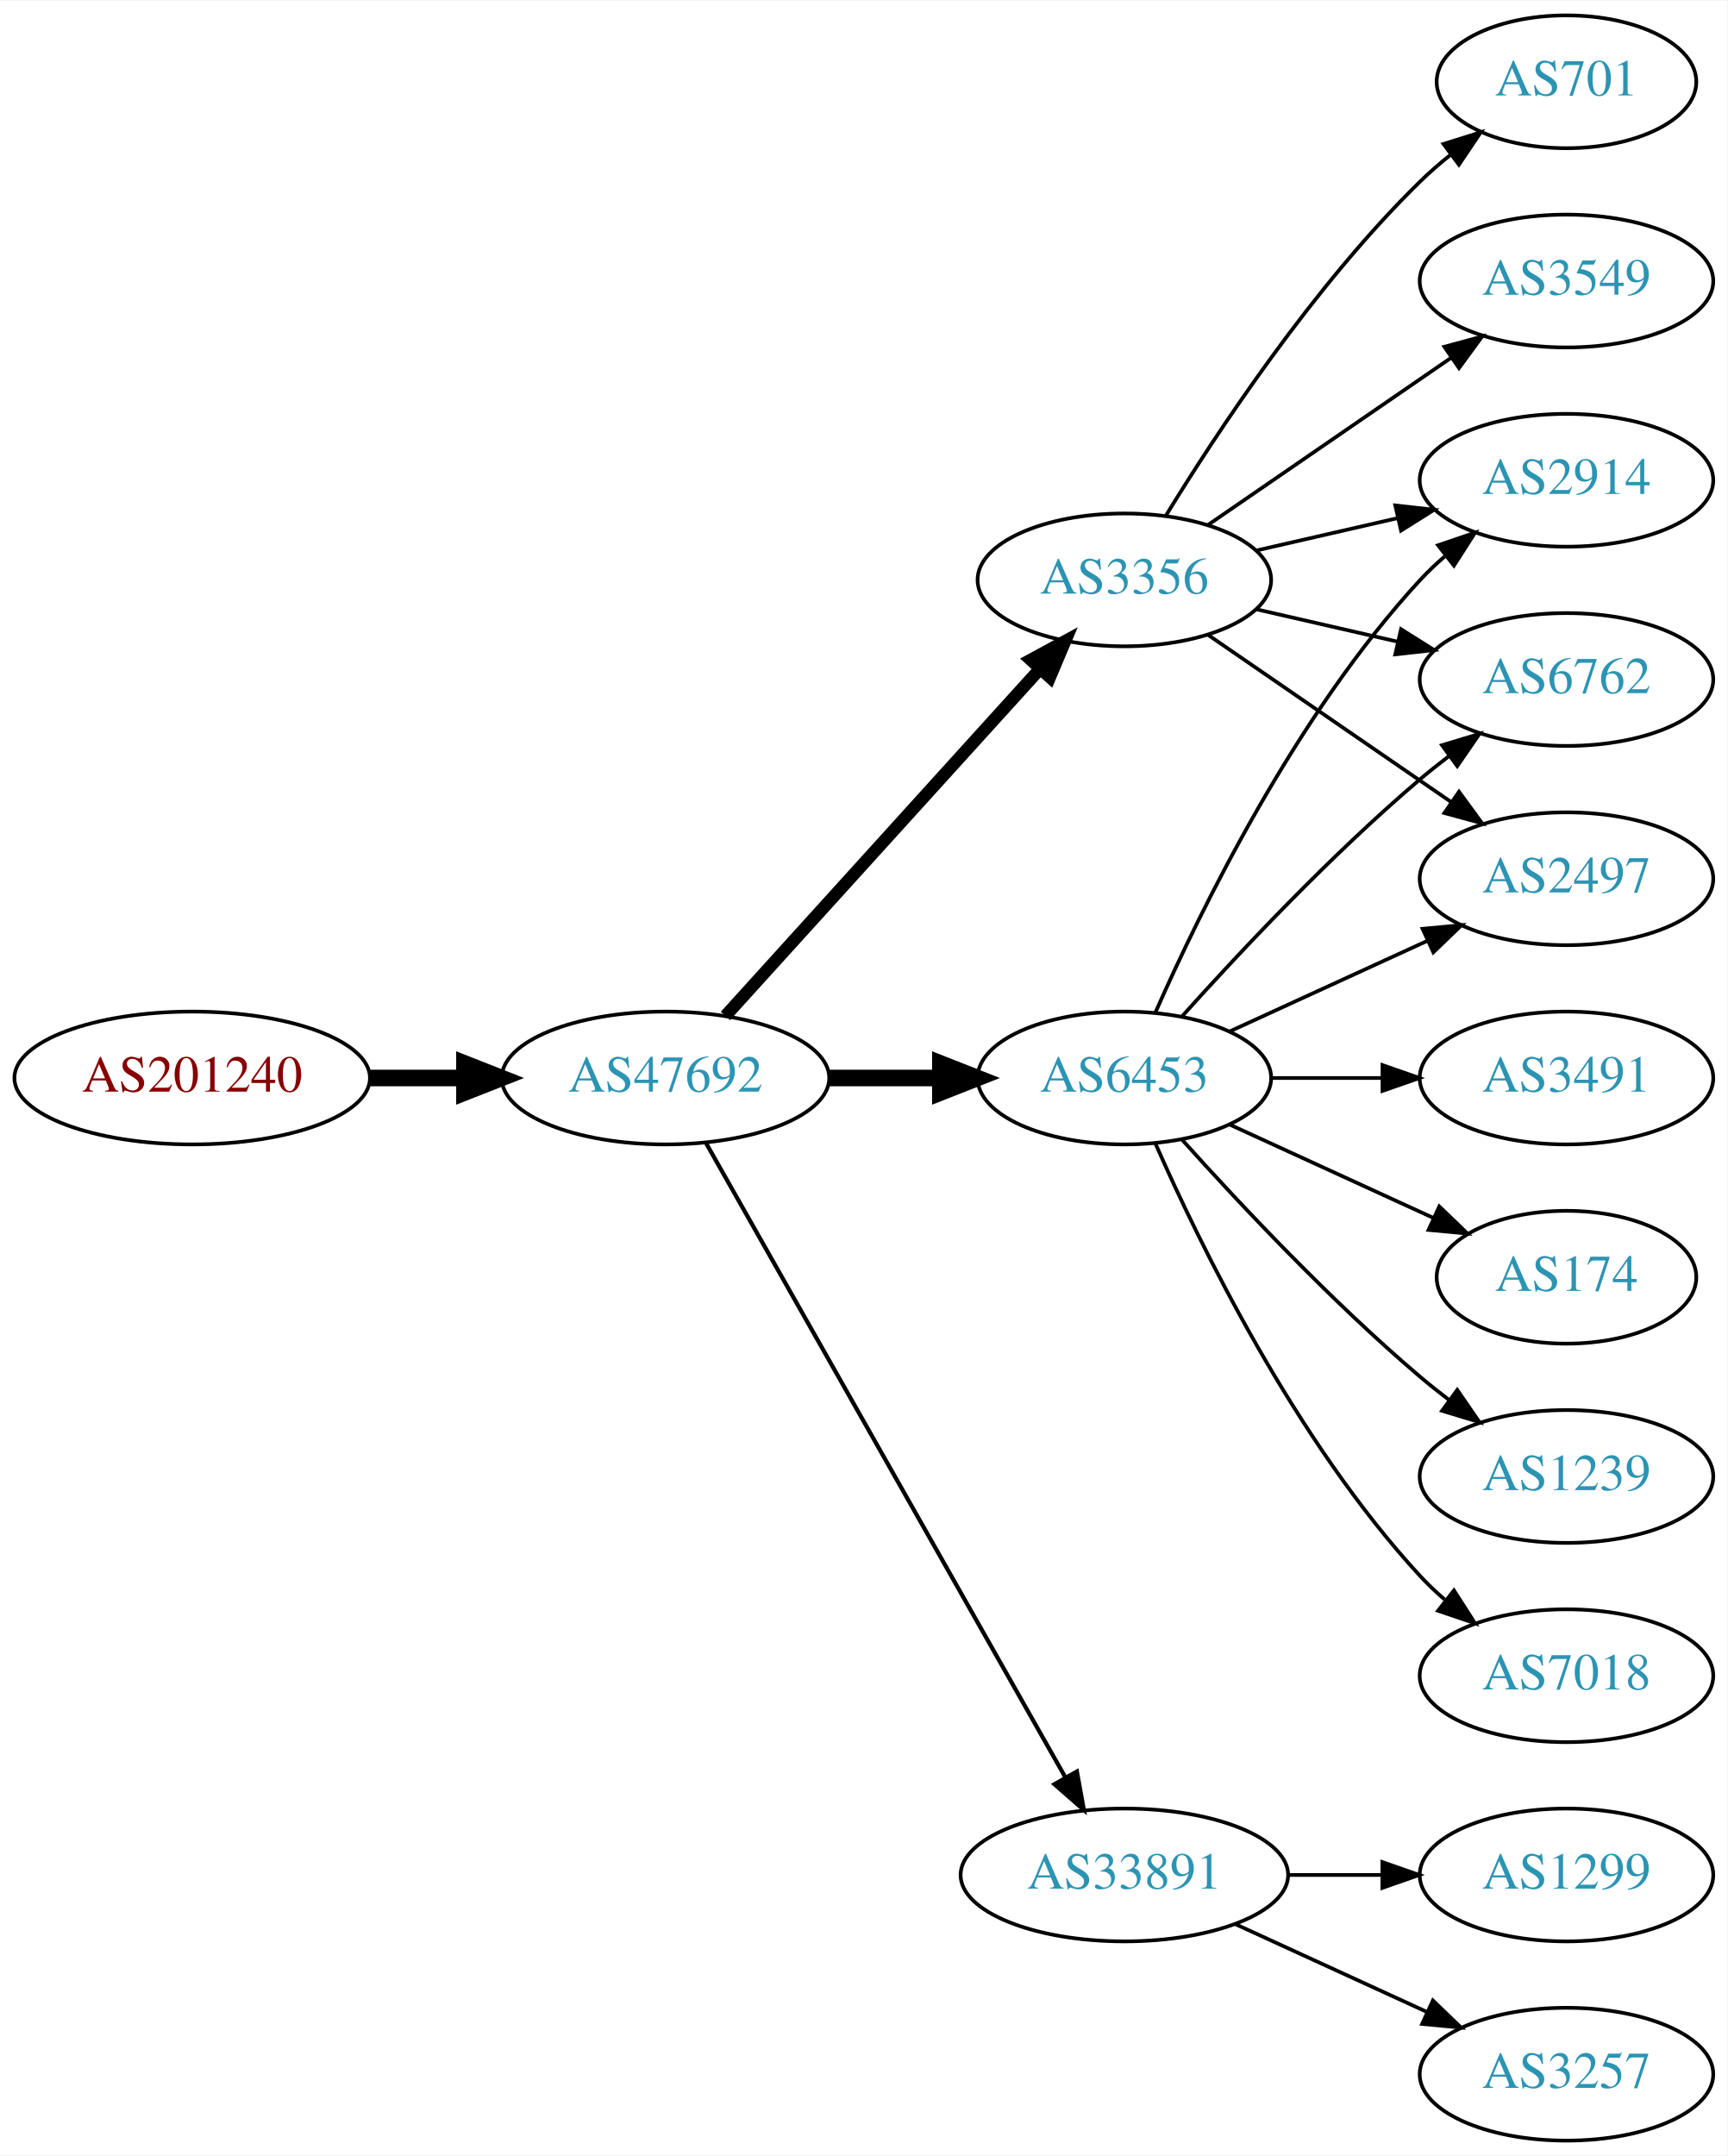
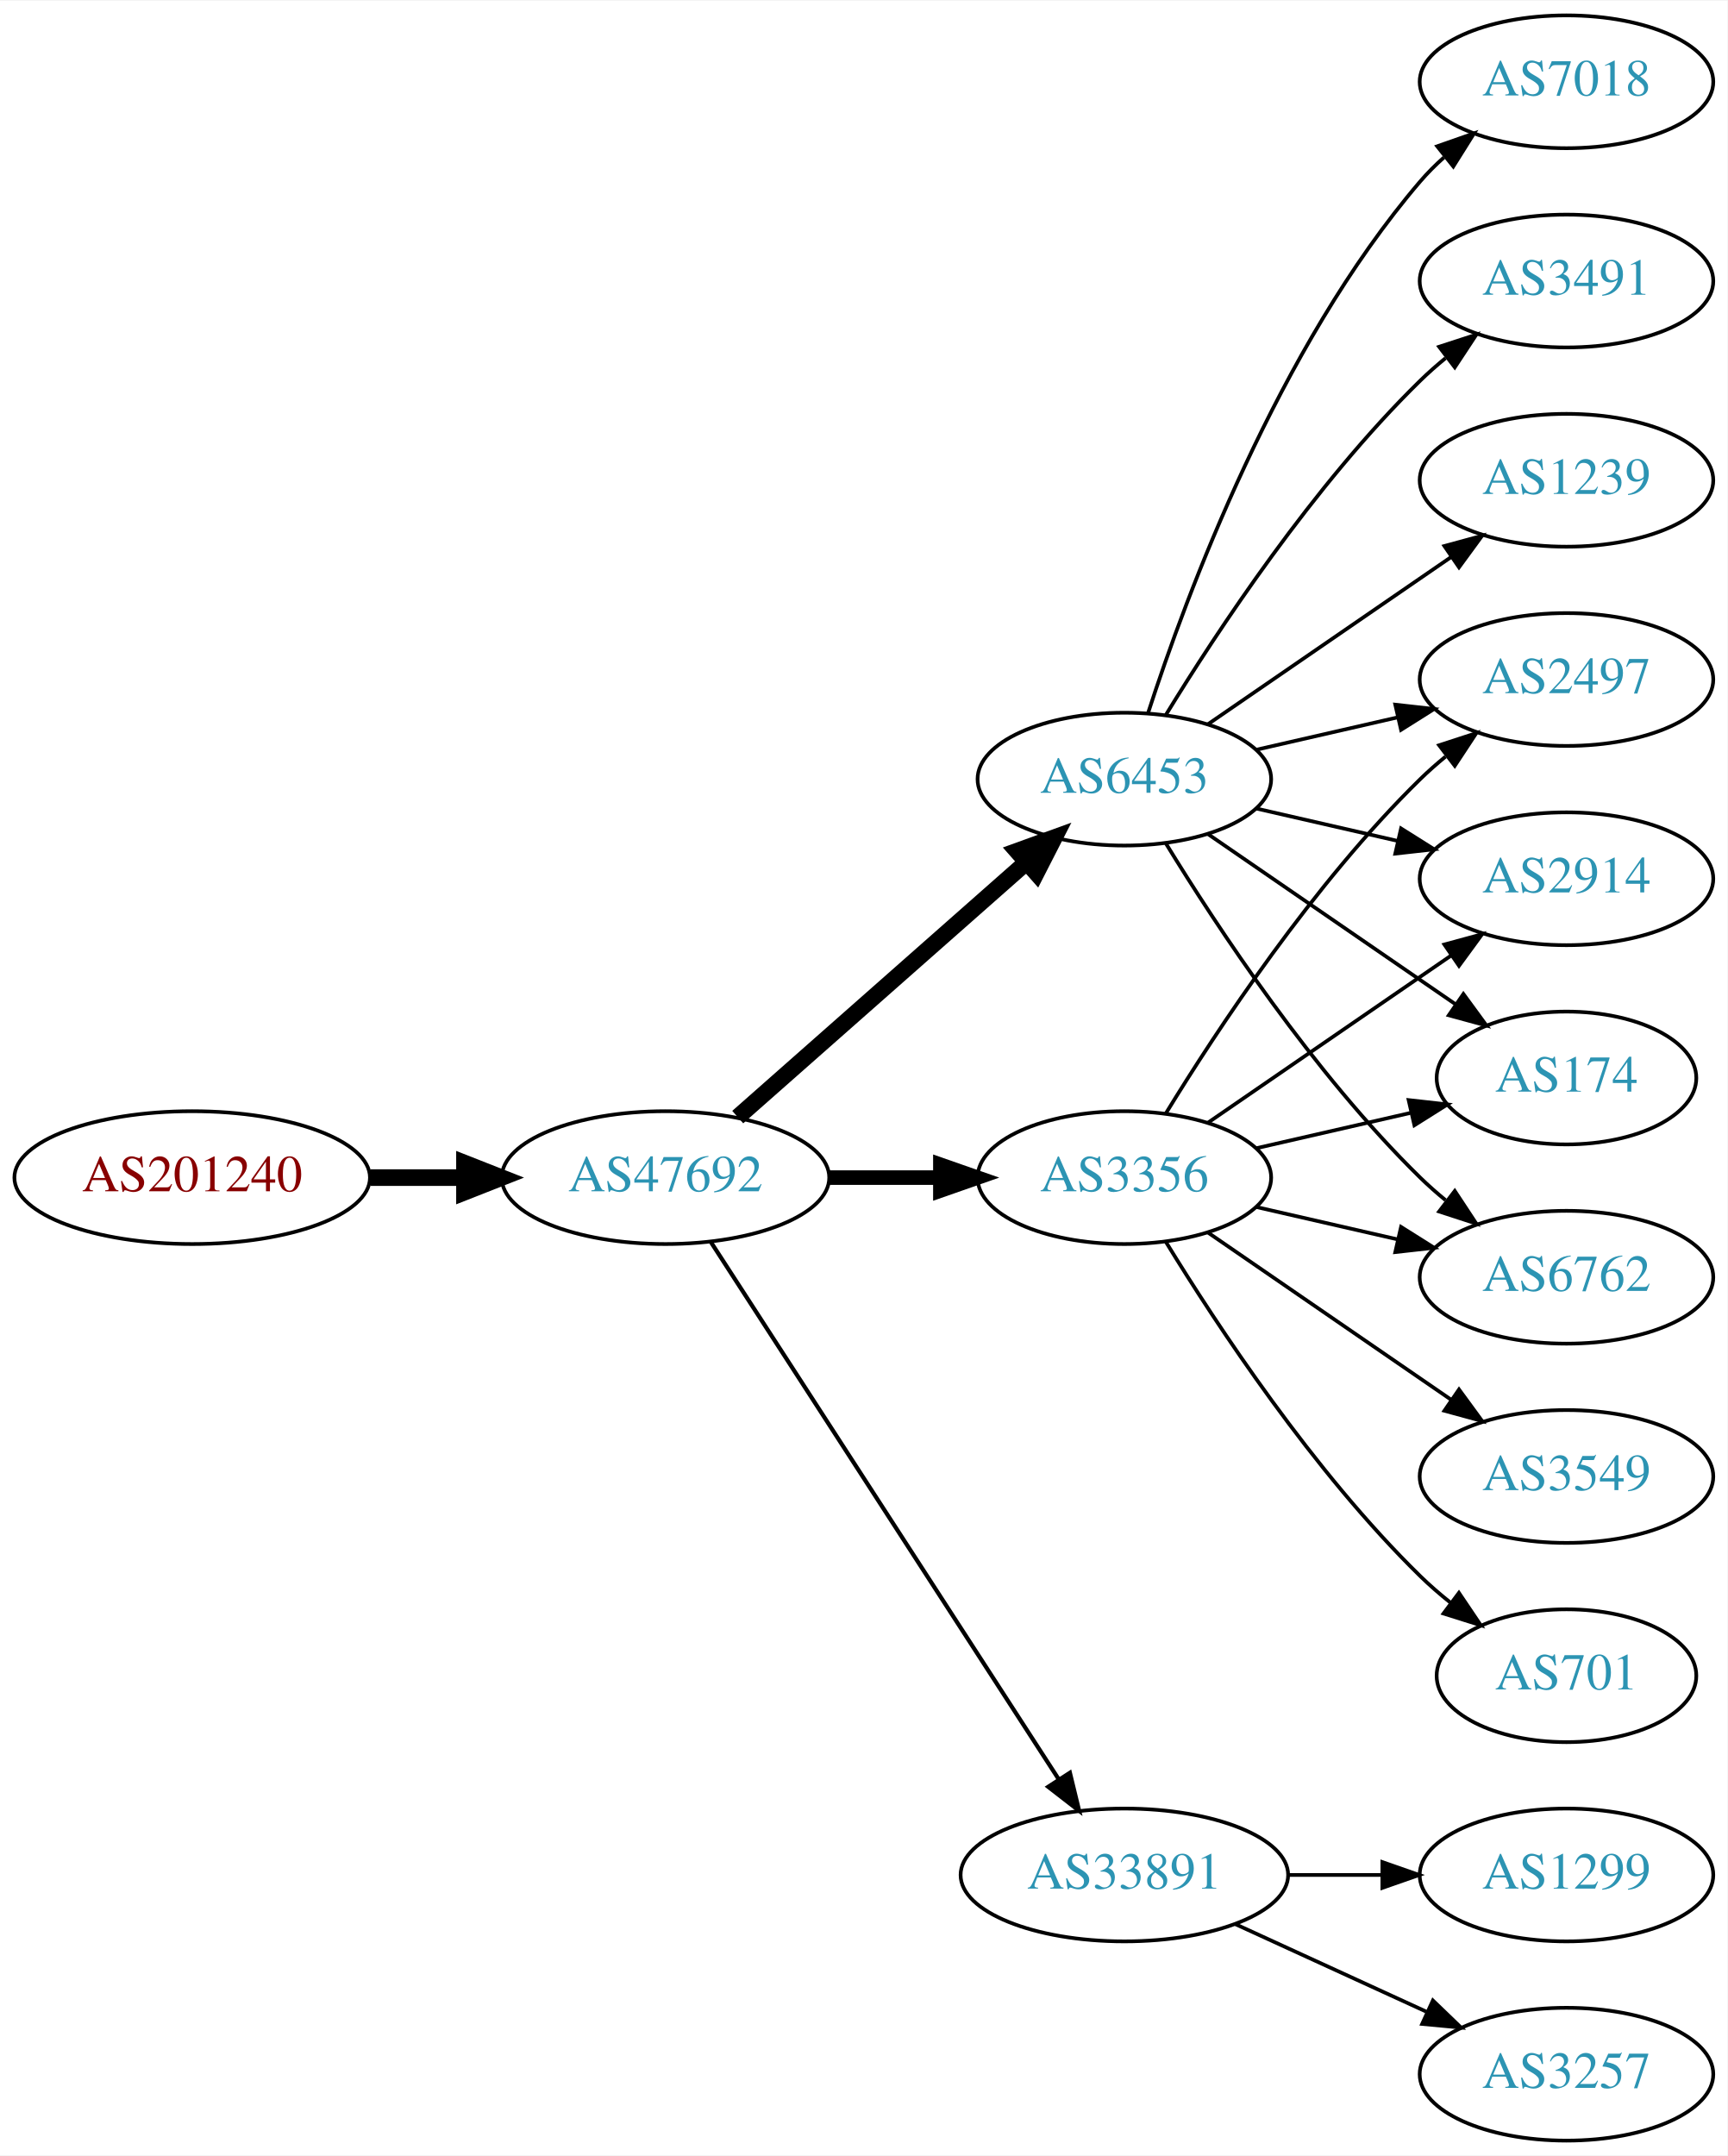
<svg xmlns="http://www.w3.org/2000/svg" xmlns:xlink="http://www.w3.org/1999/xlink" width="468pt" height="584pt" viewBox="0.00 0.00 468.27 584.00">
  <g id="graph0" class="graph" transform="scale(1 1) rotate(0) translate(4 580)">
    <polygon fill="white" stroke="none" points="-4,4 -4,-580 464.269,-580 464.269,4 -4,4" />
    <g id="node1" class="node">
      <g id="a_node1">
        <a xlink:href="/asn/201240" xlink:title="AS201240 ~ OpenIoT [AT]">
-           <ellipse fill="#ffffff" stroke="black" cx="48.096" cy="-288" rx="48.192" ry="18" />
-           <text text-anchor="middle" x="48.096" y="-284.3" font-family="Times,serif" font-size="14.00" fill="#880000">AS201240</text>
+           <ellipse fill="#ffffff" stroke="black" cx="48.096" cy="-261" rx="48.192" ry="18" />
+           <text text-anchor="middle" x="48.096" y="-257.3" font-family="Times,serif" font-size="14.00" fill="#880000">AS201240</text>
        </a>
      </g>
    </g>
    <g id="node2" class="node">
      <g id="a_node2">
        <a xlink:href="/asn/47692" xlink:title="AS47692 ~ Nessus GmbH [AT]">
-           <ellipse fill="#ffffff" stroke="black" cx="176.388" cy="-288" rx="44.393" ry="18" />
-           <text text-anchor="middle" x="176.388" y="-284.3" font-family="Times,serif" font-size="14.00" fill="#2c94b3">AS47692</text>
+           <ellipse fill="#ffffff" stroke="black" cx="176.388" cy="-261" rx="44.393" ry="18" />
+           <text text-anchor="middle" x="176.388" y="-257.3" font-family="Times,serif" font-size="14.00" fill="#2c94b3">AS47692</text>
        </a>
      </g>
    </g>
    <g id="edge1" class="edge">
-       <path fill="none" stroke="black" stroke-width="4.5" d="M96.481,-288C104.742,-288 113.386,-288 121.799,-288" />
-       <polygon fill="black" stroke="black" stroke-width="4.5" points="121.904,-291.938 131.904,-288 121.904,-284.063 121.904,-291.938" />
+       <path fill="none" stroke="black" stroke-width="4.5" d="M96.481,-261C104.742,-261 113.386,-261 121.799,-261" />
+       <polygon fill="black" stroke="black" stroke-width="4.5" points="121.904,-264.938 131.904,-261 121.904,-257.063 121.904,-264.938" />
    </g>
    <g id="node3" class="node">
      <g id="a_node3">
-         <a xlink:href="/asn/6453" xlink:title="AS6453 ~ TATA COMMUNICATIONS (AMERICA) INC [US]">
-           <ellipse fill="#ffffff" stroke="black" cx="300.78" cy="-288" rx="39.794" ry="18" />
-           <text text-anchor="middle" x="300.78" y="-284.3" font-family="Times,serif" font-size="14.00" fill="#2c94b3">AS6453</text>
+         <a xlink:href="/asn/3356" xlink:title="AS3356 ~ Level 3 Parent, LLC [US]">
+           <ellipse fill="#ffffff" stroke="black" cx="300.78" cy="-261" rx="39.794" ry="18" />
+           <text text-anchor="middle" x="300.78" y="-257.3" font-family="Times,serif" font-size="14.00" fill="#2c94b3">AS3356</text>
        </a>
      </g>
    </g>
    <g id="edge2" class="edge">
-       <path fill="none" stroke="black" stroke-width="4.5" d="M220.883,-288C230.572,-288 240.909,-288 250.802,-288" />
-       <polygon fill="black" stroke="black" stroke-width="4.5" points="250.904,-291.938 260.904,-288 250.904,-284.063 250.904,-291.938" />
+       <path fill="none" stroke="black" stroke-width="3.938" d="M220.883,-261C230.572,-261 240.909,-261 250.802,-261" />
+       <polygon fill="black" stroke="black" stroke-width="3.938" points="250.904,-264.5 260.904,-261 250.904,-257.5 250.904,-264.5" />
    </g>
    <g id="node4" class="node">
      <g id="a_node4">
+         <a xlink:href="/asn/6453" xlink:title="AS6453 ~ TATA COMMUNICATIONS (AMERICA) INC [US]">
+           <ellipse fill="#ffffff" stroke="black" cx="300.78" cy="-369" rx="39.794" ry="18" />
+           <text text-anchor="middle" x="300.78" y="-365.3" font-family="Times,serif" font-size="14.00" fill="#2c94b3">AS6453</text>
+         </a>
+       </g>
+     </g>
+     <g id="edge3" class="edge">
+       <path fill="none" stroke="black" stroke-width="4.5" d="M195.976,-277.403C216.794,-295.772 250.67,-325.665 274.029,-346.278" />
+       <polygon fill="black" stroke="black" stroke-width="4.5" points="271.711,-349.484 281.815,-353.148 276.922,-343.579 271.711,-349.484" />
+     </g>
+     <g id="node5" class="node">
+       <g id="a_node5">
        <a xlink:href="/asn/33891" xlink:title="AS33891 ~ CORE-BACKBONE GMBH GLOBAL NETWORK [DE]">
          <ellipse fill="#ffffff" stroke="black" cx="300.78" cy="-72" rx="44.393" ry="18" />
          <text text-anchor="middle" x="300.78" y="-68.3" font-family="Times,serif" font-size="14.00" fill="#2c94b3">AS33891</text>
        </a>
      </g>
    </g>
-     <g id="edge3" class="edge">
-       <path fill="none" stroke="black" stroke-width="1.125" d="M187.403,-270.324C208.883,-232.416 259.477,-143.127 284.797,-98.442" />
-       <polygon fill="black" stroke="black" stroke-width="1.125" points="287.912,-100.043 289.797,-89.618 281.822,-96.592 287.912,-100.043" />
-     </g>
-     <g id="node5" class="node">
-       <g id="a_node5">
-         <a xlink:href="/asn/3356" xlink:title="AS3356 ~ Level 3 Parent, LLC [US]">
-           <ellipse fill="#ffffff" stroke="black" cx="300.78" cy="-423" rx="39.794" ry="18" />
-           <text text-anchor="middle" x="300.78" y="-419.3" font-family="Times,serif" font-size="14.00" fill="#2c94b3">AS3356</text>
-         </a>
-       </g>
-     </g>
    <g id="edge4" class="edge">
-       <path fill="none" stroke="black" stroke-width="3.375" d="M192.641,-304.825C214.104,-328.499 253.335,-371.771 277.903,-398.87" />
-       <polygon fill="black" stroke="black" stroke-width="3.375" points="275.409,-401.329 284.718,-406.387 280.595,-396.628 275.409,-401.329" />
+       <path fill="none" stroke="black" stroke-width="1.125" d="M188.683,-243.558C210.268,-210.225 257.484,-137.314 282.856,-98.134" />
+       <polygon fill="black" stroke="black" stroke-width="1.125" points="286.014,-99.696 288.512,-89.4 280.139,-95.891 286.014,-99.696" />
    </g>
    <g id="node6" class="node">
      <g id="a_node6">
-         <a xlink:href="/asn/2914" xlink:title="AS2914 ~ NTT America, Inc. [US]">
-           <ellipse fill="#ffffff" stroke="black" cx="420.622" cy="-450" rx="39.794" ry="18" />
-           <text text-anchor="middle" x="420.622" y="-446.3" font-family="Times,serif" font-size="14.00" fill="#2c94b3">AS2914</text>
+         <a xlink:href="/asn/6762" xlink:title="AS6762 ~ TELECOM ITALIA SPARKLE S.p.A. [IT]">
+           <ellipse fill="#ffffff" stroke="black" cx="420.622" cy="-234" rx="39.794" ry="18" />
+           <text text-anchor="middle" x="420.622" y="-230.3" font-family="Times,serif" font-size="14.00" fill="#2c94b3">AS6762</text>
        </a>
      </g>
    </g>
    <g id="edge5" class="edge">
-       <path fill="none" stroke="black" d="M309.196,-305.761C321.264,-333.183 347.235,-386.473 380.976,-423 383.006,-425.198 385.245,-427.319 387.591,-429.34" />
-       <polygon fill="black" stroke="black" points="385.804,-432.386 395.835,-435.794 390.118,-426.874 385.804,-432.386" />
+       <path fill="none" stroke="black" d="M336.499,-253.045C348.499,-250.296 362.12,-247.175 374.812,-244.267" />
+       <polygon fill="black" stroke="black" points="375.778,-247.636 384.744,-241.991 374.215,-240.813 375.778,-247.636" />
    </g>
    <g id="node7" class="node">
      <g id="a_node7">
-         <a xlink:href="/asn/174" xlink:title="AS174 ~ Cogent Communications [US]">
-           <ellipse fill="#ffffff" stroke="black" cx="420.622" cy="-234" rx="35.194" ry="18" />
-           <text text-anchor="middle" x="420.622" y="-230.3" font-family="Times,serif" font-size="14.00" fill="#2c94b3">AS174</text>
+         <a xlink:href="/asn/2497" xlink:title="AS2497 ~ Internet Initiative Japan Inc. [JP]">
+           <ellipse fill="#ffffff" stroke="black" cx="420.622" cy="-396" rx="39.794" ry="18" />
+           <text text-anchor="middle" x="420.622" y="-392.3" font-family="Times,serif" font-size="14.00" fill="#2c94b3">AS2497</text>
        </a>
      </g>
    </g>
    <g id="edge6" class="edge">
-       <path fill="none" stroke="black" d="M329.409,-275.339C345.825,-267.817 366.806,-258.202 384.403,-250.139" />
-       <polygon fill="black" stroke="black" points="386.148,-253.189 393.781,-245.842 383.232,-246.826 386.148,-253.189" />
+       <path fill="none" stroke="black" d="M312.045,-278.44C325.854,-300.991 352.043,-340.722 380.976,-369 383.116,-371.092 385.433,-373.137 387.833,-375.106" />
+       <polygon fill="black" stroke="black" points="386.1,-378.185 396.175,-381.464 390.343,-372.618 386.1,-378.185" />
    </g>
    <g id="node8" class="node">
      <g id="a_node8">
-         <a xlink:href="/asn/6762" xlink:title="AS6762 ~ TELECOM ITALIA SPARKLE S.p.A. [IT]">
-           <ellipse fill="#ffffff" stroke="black" cx="420.622" cy="-396" rx="39.794" ry="18" />
-           <text text-anchor="middle" x="420.622" y="-392.3" font-family="Times,serif" font-size="14.00" fill="#2c94b3">AS6762</text>
+         <a xlink:href="/asn/2914" xlink:title="AS2914 ~ NTT America, Inc. [US]">
+           <ellipse fill="#ffffff" stroke="black" cx="420.622" cy="-342" rx="39.794" ry="18" />
+           <text text-anchor="middle" x="420.622" y="-338.3" font-family="Times,serif" font-size="14.00" fill="#2c94b3">AS2914</text>
        </a>
      </g>
    </g>
    <g id="edge7" class="edge">
-       <path fill="none" stroke="black" d="M316.426,-304.725C331.727,-321.765 356.824,-348.523 380.976,-369 383.473,-371.117 386.133,-373.232 388.845,-375.293" />
-       <polygon fill="black" stroke="black" points="386.882,-378.194 397.021,-381.266 391.011,-372.541 386.882,-378.194" />
+       <path fill="none" stroke="black" d="M323.394,-275.857C341.882,-288.565 368.696,-306.995 389.326,-321.175" />
+       <polygon fill="black" stroke="black" points="387.522,-324.183 397.746,-326.963 391.488,-318.414 387.522,-324.183" />
    </g>
    <g id="node9" class="node">
      <g id="a_node9">
-         <a xlink:href="/asn/1239" xlink:title="AS1239 ~ Sprint [US]">
-           <ellipse fill="#ffffff" stroke="black" cx="420.622" cy="-180" rx="39.794" ry="18" />
-           <text text-anchor="middle" x="420.622" y="-176.3" font-family="Times,serif" font-size="14.00" fill="#2c94b3">AS1239</text>
+         <a xlink:href="/asn/174" xlink:title="AS174 ~ Cogent Communications [US]">
+           <ellipse fill="#ffffff" stroke="black" cx="420.622" cy="-288" rx="35.194" ry="18" />
+           <text text-anchor="middle" x="420.622" y="-284.3" font-family="Times,serif" font-size="14.00" fill="#2c94b3">AS174</text>
        </a>
      </g>
    </g>
    <g id="edge8" class="edge">
-       <path fill="none" stroke="black" d="M316.426,-271.275C331.727,-254.235 356.824,-227.477 380.976,-207 383.473,-204.883 386.133,-202.768 388.845,-200.707" />
-       <polygon fill="black" stroke="black" points="391.011,-203.459 397.021,-194.734 386.882,-197.806 391.011,-203.459" />
+       <path fill="none" stroke="black" d="M336.499,-268.955C349.592,-271.955 364.614,-275.396 378.255,-278.522" />
+       <polygon fill="black" stroke="black" points="377.833,-282.016 388.362,-280.838 379.396,-275.193 377.833,-282.016" />
    </g>
    <g id="node10" class="node">
      <g id="a_node10">
-         <a xlink:href="/asn/7018" xlink:title="AS7018 ~ AT&amp;T Services, Inc. [US]">
-           <ellipse fill="#ffffff" stroke="black" cx="420.622" cy="-126" rx="39.794" ry="18" />
-           <text text-anchor="middle" x="420.622" y="-122.3" font-family="Times,serif" font-size="14.00" fill="#2c94b3">AS7018</text>
+         <a xlink:href="/asn/701" xlink:title="AS701 ~ UUNET [US]">
+           <ellipse fill="#ffffff" stroke="black" cx="420.622" cy="-126" rx="35.194" ry="18" />
+           <text text-anchor="middle" x="420.622" y="-122.3" font-family="Times,serif" font-size="14.00" fill="#2c94b3">AS701</text>
        </a>
      </g>
    </g>
    <g id="edge9" class="edge">
-       <path fill="none" stroke="black" d="M309.196,-270.239C321.264,-242.817 347.235,-189.527 380.976,-153 383.006,-150.802 385.245,-148.681 387.591,-146.66" />
-       <polygon fill="black" stroke="black" points="390.118,-149.126 395.835,-140.206 385.804,-143.614 390.118,-149.126" />
+       <path fill="none" stroke="black" d="M312.045,-243.56C325.854,-221.009 352.043,-181.278 380.976,-153 383.511,-150.522 386.295,-148.11 389.17,-145.812" />
+       <polygon fill="black" stroke="black" points="391.466,-148.465 397.387,-139.679 387.279,-142.856 391.466,-148.465" />
    </g>
    <g id="node11" class="node">
      <g id="a_node11">
-         <a xlink:href="/asn/3491" xlink:title="AS3491 ~ PCCW Global, Inc. [US]">
-           <ellipse fill="#ffffff" stroke="black" cx="420.622" cy="-288" rx="39.794" ry="18" />
-           <text text-anchor="middle" x="420.622" y="-284.3" font-family="Times,serif" font-size="14.00" fill="#2c94b3">AS3491</text>
+         <a xlink:href="/asn/3549" xlink:title="AS3549 ~ Level 3 Parent, LLC [US]">
+           <ellipse fill="#ffffff" stroke="black" cx="420.622" cy="-180" rx="39.794" ry="18" />
+           <text text-anchor="middle" x="420.622" y="-176.3" font-family="Times,serif" font-size="14.00" fill="#2c94b3">AS3549</text>
        </a>
      </g>
    </g>
    <g id="edge10" class="edge">
-       <path fill="none" stroke="black" d="M340.692,-288C350.246,-288 360.595,-288 370.558,-288" />
-       <polygon fill="black" stroke="black" points="370.751,-291.5 380.75,-288 370.75,-284.5 370.751,-291.5" />
+       <path fill="none" stroke="black" d="M323.394,-246.143C341.882,-233.435 368.696,-215.005 389.326,-200.825" />
+       <polygon fill="black" stroke="black" points="391.488,-203.586 397.746,-195.037 387.522,-197.817 391.488,-203.586" />
+     </g>
+     <g id="edge14" class="edge">
+       <path fill="none" stroke="black" d="M312.045,-351.56C325.854,-329.009 352.043,-289.278 380.976,-261 383.116,-258.908 385.433,-256.863 387.833,-254.894" />
+       <polygon fill="black" stroke="black" points="390.343,-257.382 396.175,-248.536 386.1,-251.815 390.343,-257.382" />
+     </g>
+     <g id="edge15" class="edge">
+       <path fill="none" stroke="black" d="M336.499,-376.955C348.499,-379.704 362.12,-382.825 374.812,-385.733" />
+       <polygon fill="black" stroke="black" points="374.215,-389.187 384.744,-388.009 375.778,-382.364 374.215,-389.187" />
+     </g>
+     <g id="edge13" class="edge">
+       <path fill="none" stroke="black" d="M336.499,-361.045C348.499,-358.296 362.12,-355.175 374.812,-352.267" />
+       <polygon fill="black" stroke="black" points="375.778,-355.636 384.744,-349.991 374.215,-348.813 375.778,-355.636" />
+     </g>
+     <g id="edge12" class="edge">
+       <path fill="none" stroke="black" d="M323.394,-354.143C342.231,-341.195 369.711,-322.307 390.487,-308.027" />
+       <polygon fill="black" stroke="black" points="392.677,-310.768 398.935,-302.219 388.712,-304.999 392.677,-310.768" />
    </g>
    <g id="node12" class="node">
      <g id="a_node12">
-         <a xlink:href="/asn/2497" xlink:title="AS2497 ~ Internet Initiative Japan Inc. [JP]">
-           <ellipse fill="#ffffff" stroke="black" cx="420.622" cy="-342" rx="39.794" ry="18" />
-           <text text-anchor="middle" x="420.622" y="-338.3" font-family="Times,serif" font-size="14.00" fill="#2c94b3">AS2497</text>
+         <a xlink:href="/asn/7018" xlink:title="AS7018 ~ AT&amp;T Services, Inc. [US]">
+           <ellipse fill="#ffffff" stroke="black" cx="420.622" cy="-558" rx="39.794" ry="18" />
+           <text text-anchor="middle" x="420.622" y="-554.3" font-family="Times,serif" font-size="14.00" fill="#2c94b3">AS7018</text>
        </a>
      </g>
    </g>
    <g id="edge11" class="edge">
-       <path fill="none" stroke="black" d="M329.409,-300.661C345.366,-307.973 365.636,-317.261 382.919,-325.181" />
-       <polygon fill="black" stroke="black" points="381.617,-328.435 392.167,-329.419 384.534,-322.071 381.617,-328.435" />
+       <path fill="none" stroke="black" d="M307.227,-386.991C317.541,-418.816 342.403,-485.927 380.976,-531 382.922,-533.274 385.1,-535.449 387.404,-537.507" />
+       <polygon fill="black" stroke="black" points="385.574,-540.524 395.573,-544.027 389.941,-535.053 385.574,-540.524" />
    </g>
    <g id="node13" class="node">
      <g id="a_node13">
+         <a xlink:href="/asn/3491" xlink:title="AS3491 ~ PCCW Global, Inc. [US]">
+           <ellipse fill="#ffffff" stroke="black" cx="420.622" cy="-504" rx="39.794" ry="18" />
+           <text text-anchor="middle" x="420.622" y="-500.3" font-family="Times,serif" font-size="14.00" fill="#2c94b3">AS3491</text>
+         </a>
+       </g>
+     </g>
+     <g id="edge16" class="edge">
+       <path fill="none" stroke="black" d="M312.045,-386.44C325.854,-408.991 352.043,-448.722 380.976,-477 383.116,-479.092 385.433,-481.137 387.833,-483.106" />
+       <polygon fill="black" stroke="black" points="386.1,-486.185 396.175,-489.464 390.343,-480.618 386.1,-486.185" />
+     </g>
+     <g id="node14" class="node">
+       <g id="a_node14">
+         <a xlink:href="/asn/1239" xlink:title="AS1239 ~ Sprint [US]">
+           <ellipse fill="#ffffff" stroke="black" cx="420.622" cy="-450" rx="39.794" ry="18" />
+           <text text-anchor="middle" x="420.622" y="-446.3" font-family="Times,serif" font-size="14.00" fill="#2c94b3">AS1239</text>
+         </a>
+       </g>
+     </g>
+     <g id="edge17" class="edge">
+       <path fill="none" stroke="black" d="M323.394,-383.857C341.882,-396.565 368.696,-414.995 389.326,-429.175" />
+       <polygon fill="black" stroke="black" points="387.522,-432.183 397.746,-434.963 391.488,-426.414 387.522,-432.183" />
+     </g>
+     <g id="node15" class="node">
+       <g id="a_node15">
        <a xlink:href="/asn/3257" xlink:title="AS3257 ~ GTT [DE]">
          <ellipse fill="#ffffff" stroke="black" cx="420.622" cy="-18" rx="39.794" ry="18" />
          <text text-anchor="middle" x="420.622" y="-14.3" font-family="Times,serif" font-size="14.00" fill="#2c94b3">AS3257</text>
        </a>
      </g>
    </g>
-     <g id="edge12" class="edge">
+     <g id="edge18" class="edge">
      <path fill="none" stroke="black" d="M330.909,-58.652C346.521,-51.498 365.918,-42.609 382.59,-34.969" />
      <polygon fill="black" stroke="black" points="384.409,-37.986 392.042,-30.638 381.493,-31.622 384.409,-37.986" />
    </g>
-     <g id="node14" class="node">
-       <g id="a_node14">
+     <g id="node16" class="node">
+       <g id="a_node16">
        <a xlink:href="/asn/1299" xlink:title="AS1299 ~ Telia Carrier [EU]">
          <ellipse fill="#ffffff" stroke="black" cx="420.622" cy="-72" rx="39.794" ry="18" />
          <text text-anchor="middle" x="420.622" y="-68.3" font-family="Times,serif" font-size="14.00" fill="#2c94b3">AS1299</text>
        </a>
      </g>
    </g>
-     <g id="edge13" class="edge">
+     <g id="edge19" class="edge">
      <path fill="none" stroke="black" d="M344.991,-72C353.303,-72 362.066,-72 370.548,-72" />
      <polygon fill="black" stroke="black" points="370.707,-75.5 380.707,-72 370.707,-68.5 370.707,-75.5" />
    </g>
-     <g id="edge14" class="edge">
-       <path fill="none" stroke="black" d="M336.499,-430.955C348.499,-433.704 362.12,-436.825 374.812,-439.733" />
-       <polygon fill="black" stroke="black" points="374.215,-443.187 384.744,-442.009 375.778,-436.364 374.215,-443.187" />
-     </g>
-     <g id="edge18" class="edge">
-       <path fill="none" stroke="black" d="M336.499,-415.045C348.499,-412.296 362.12,-409.175 374.812,-406.267" />
-       <polygon fill="black" stroke="black" points="375.778,-409.636 384.744,-403.991 374.215,-402.813 375.778,-409.636" />
-     </g>
-     <g id="edge16" class="edge">
-       <path fill="none" stroke="black" d="M323.394,-408.143C341.882,-395.435 368.696,-377.005 389.326,-362.825" />
-       <polygon fill="black" stroke="black" points="391.488,-365.586 397.746,-357.037 387.522,-359.817 391.488,-365.586" />
-     </g>
-     <g id="node15" class="node">
-       <g id="a_node15">
-         <a xlink:href="/asn/3549" xlink:title="AS3549 ~ Level 3 Parent, LLC [US]">
-           <ellipse fill="#ffffff" stroke="black" cx="420.622" cy="-504" rx="39.794" ry="18" />
-           <text text-anchor="middle" x="420.622" y="-500.3" font-family="Times,serif" font-size="14.00" fill="#2c94b3">AS3549</text>
-         </a>
-       </g>
-     </g>
-     <g id="edge15" class="edge">
-       <path fill="none" stroke="black" d="M323.394,-437.857C341.882,-450.565 368.696,-468.995 389.326,-483.175" />
-       <polygon fill="black" stroke="black" points="387.522,-486.183 397.746,-488.963 391.488,-480.414 387.522,-486.183" />
-     </g>
-     <g id="node16" class="node">
-       <g id="a_node16">
-         <a xlink:href="/asn/701" xlink:title="AS701 ~ UUNET [US]">
-           <ellipse fill="#ffffff" stroke="black" cx="420.622" cy="-558" rx="35.194" ry="18" />
-           <text text-anchor="middle" x="420.622" y="-554.3" font-family="Times,serif" font-size="14.00" fill="#2c94b3">AS701</text>
-         </a>
-       </g>
-     </g>
-     <g id="edge17" class="edge">
-       <path fill="none" stroke="black" d="M312.045,-440.44C325.854,-462.991 352.043,-502.722 380.976,-531 383.511,-533.478 386.295,-535.89 389.17,-538.188" />
-       <polygon fill="black" stroke="black" points="387.279,-541.144 397.387,-544.321 391.466,-535.535 387.279,-541.144" />
-     </g>
  </g>
</svg>
